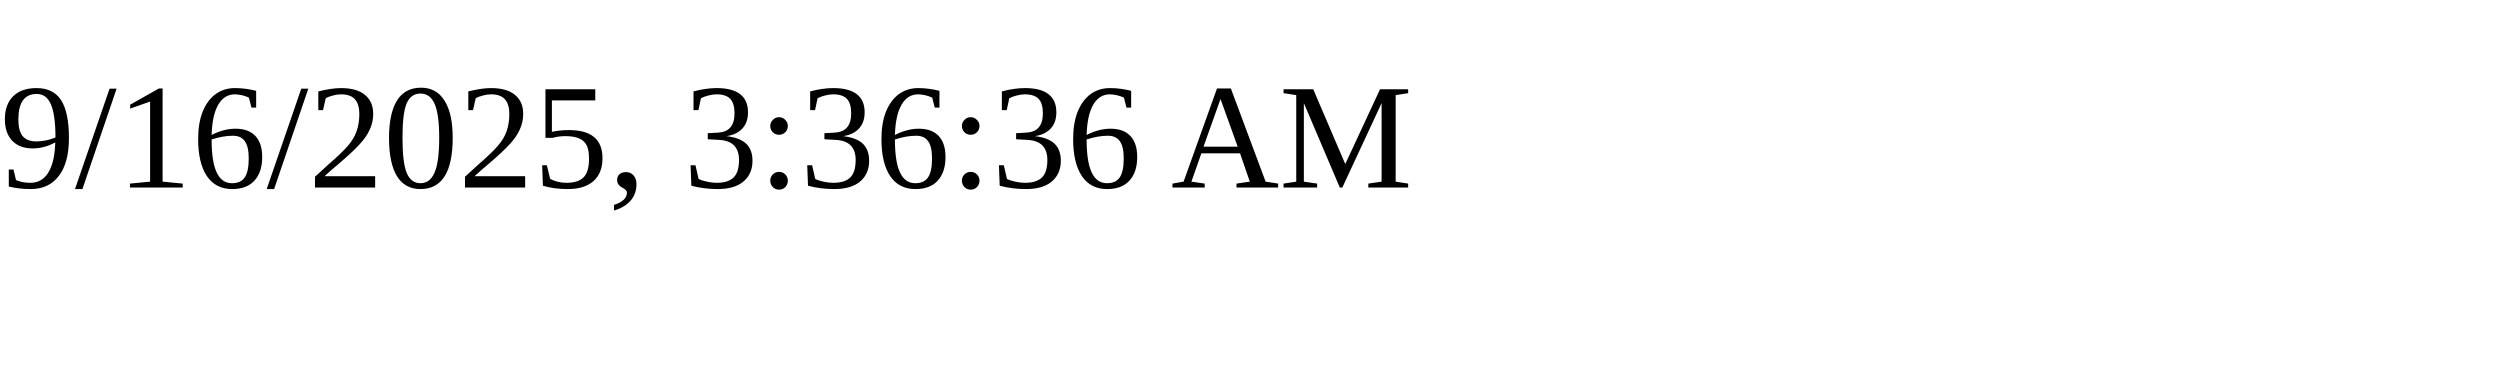
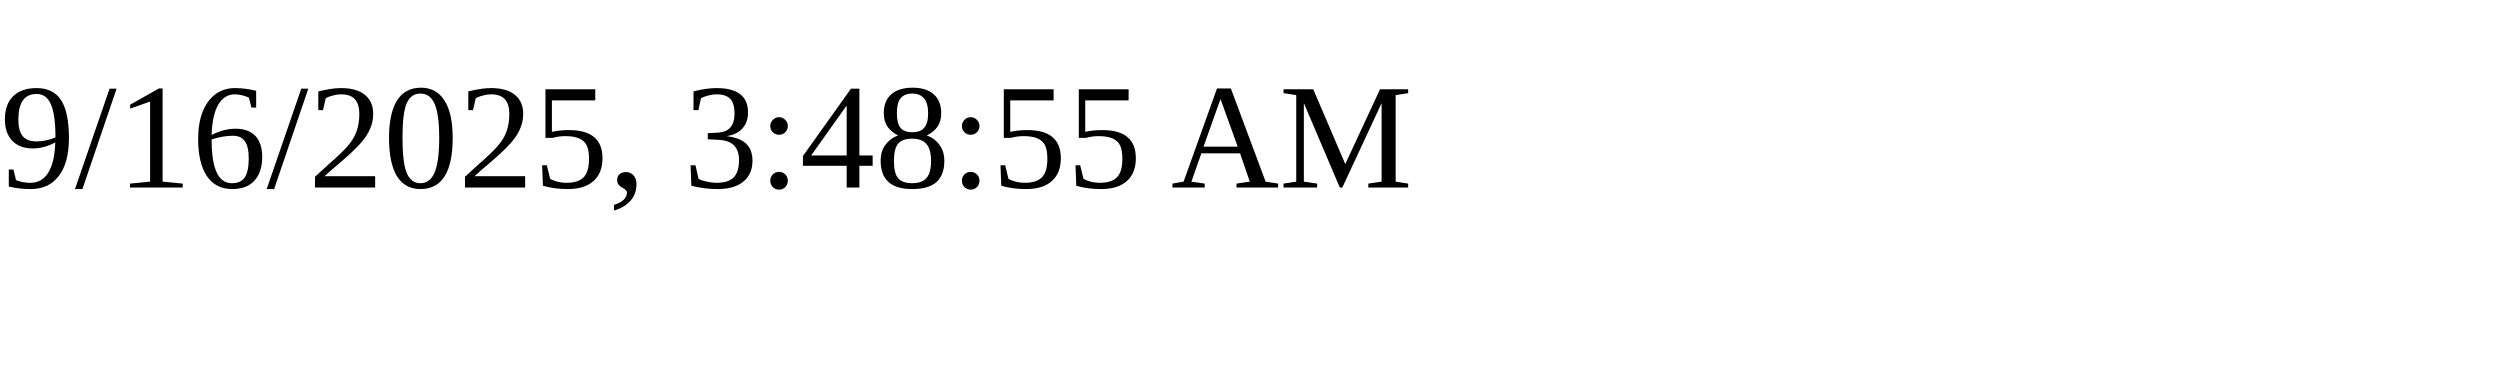
<svg xmlns="http://www.w3.org/2000/svg" height="30" width="200">
-   <text x="0" y="15">9/16/2025, 3:36:36 AM</text>
+   <text x="0" y="15">9/16/2025, 3:48:55 AM</text>
</svg>
